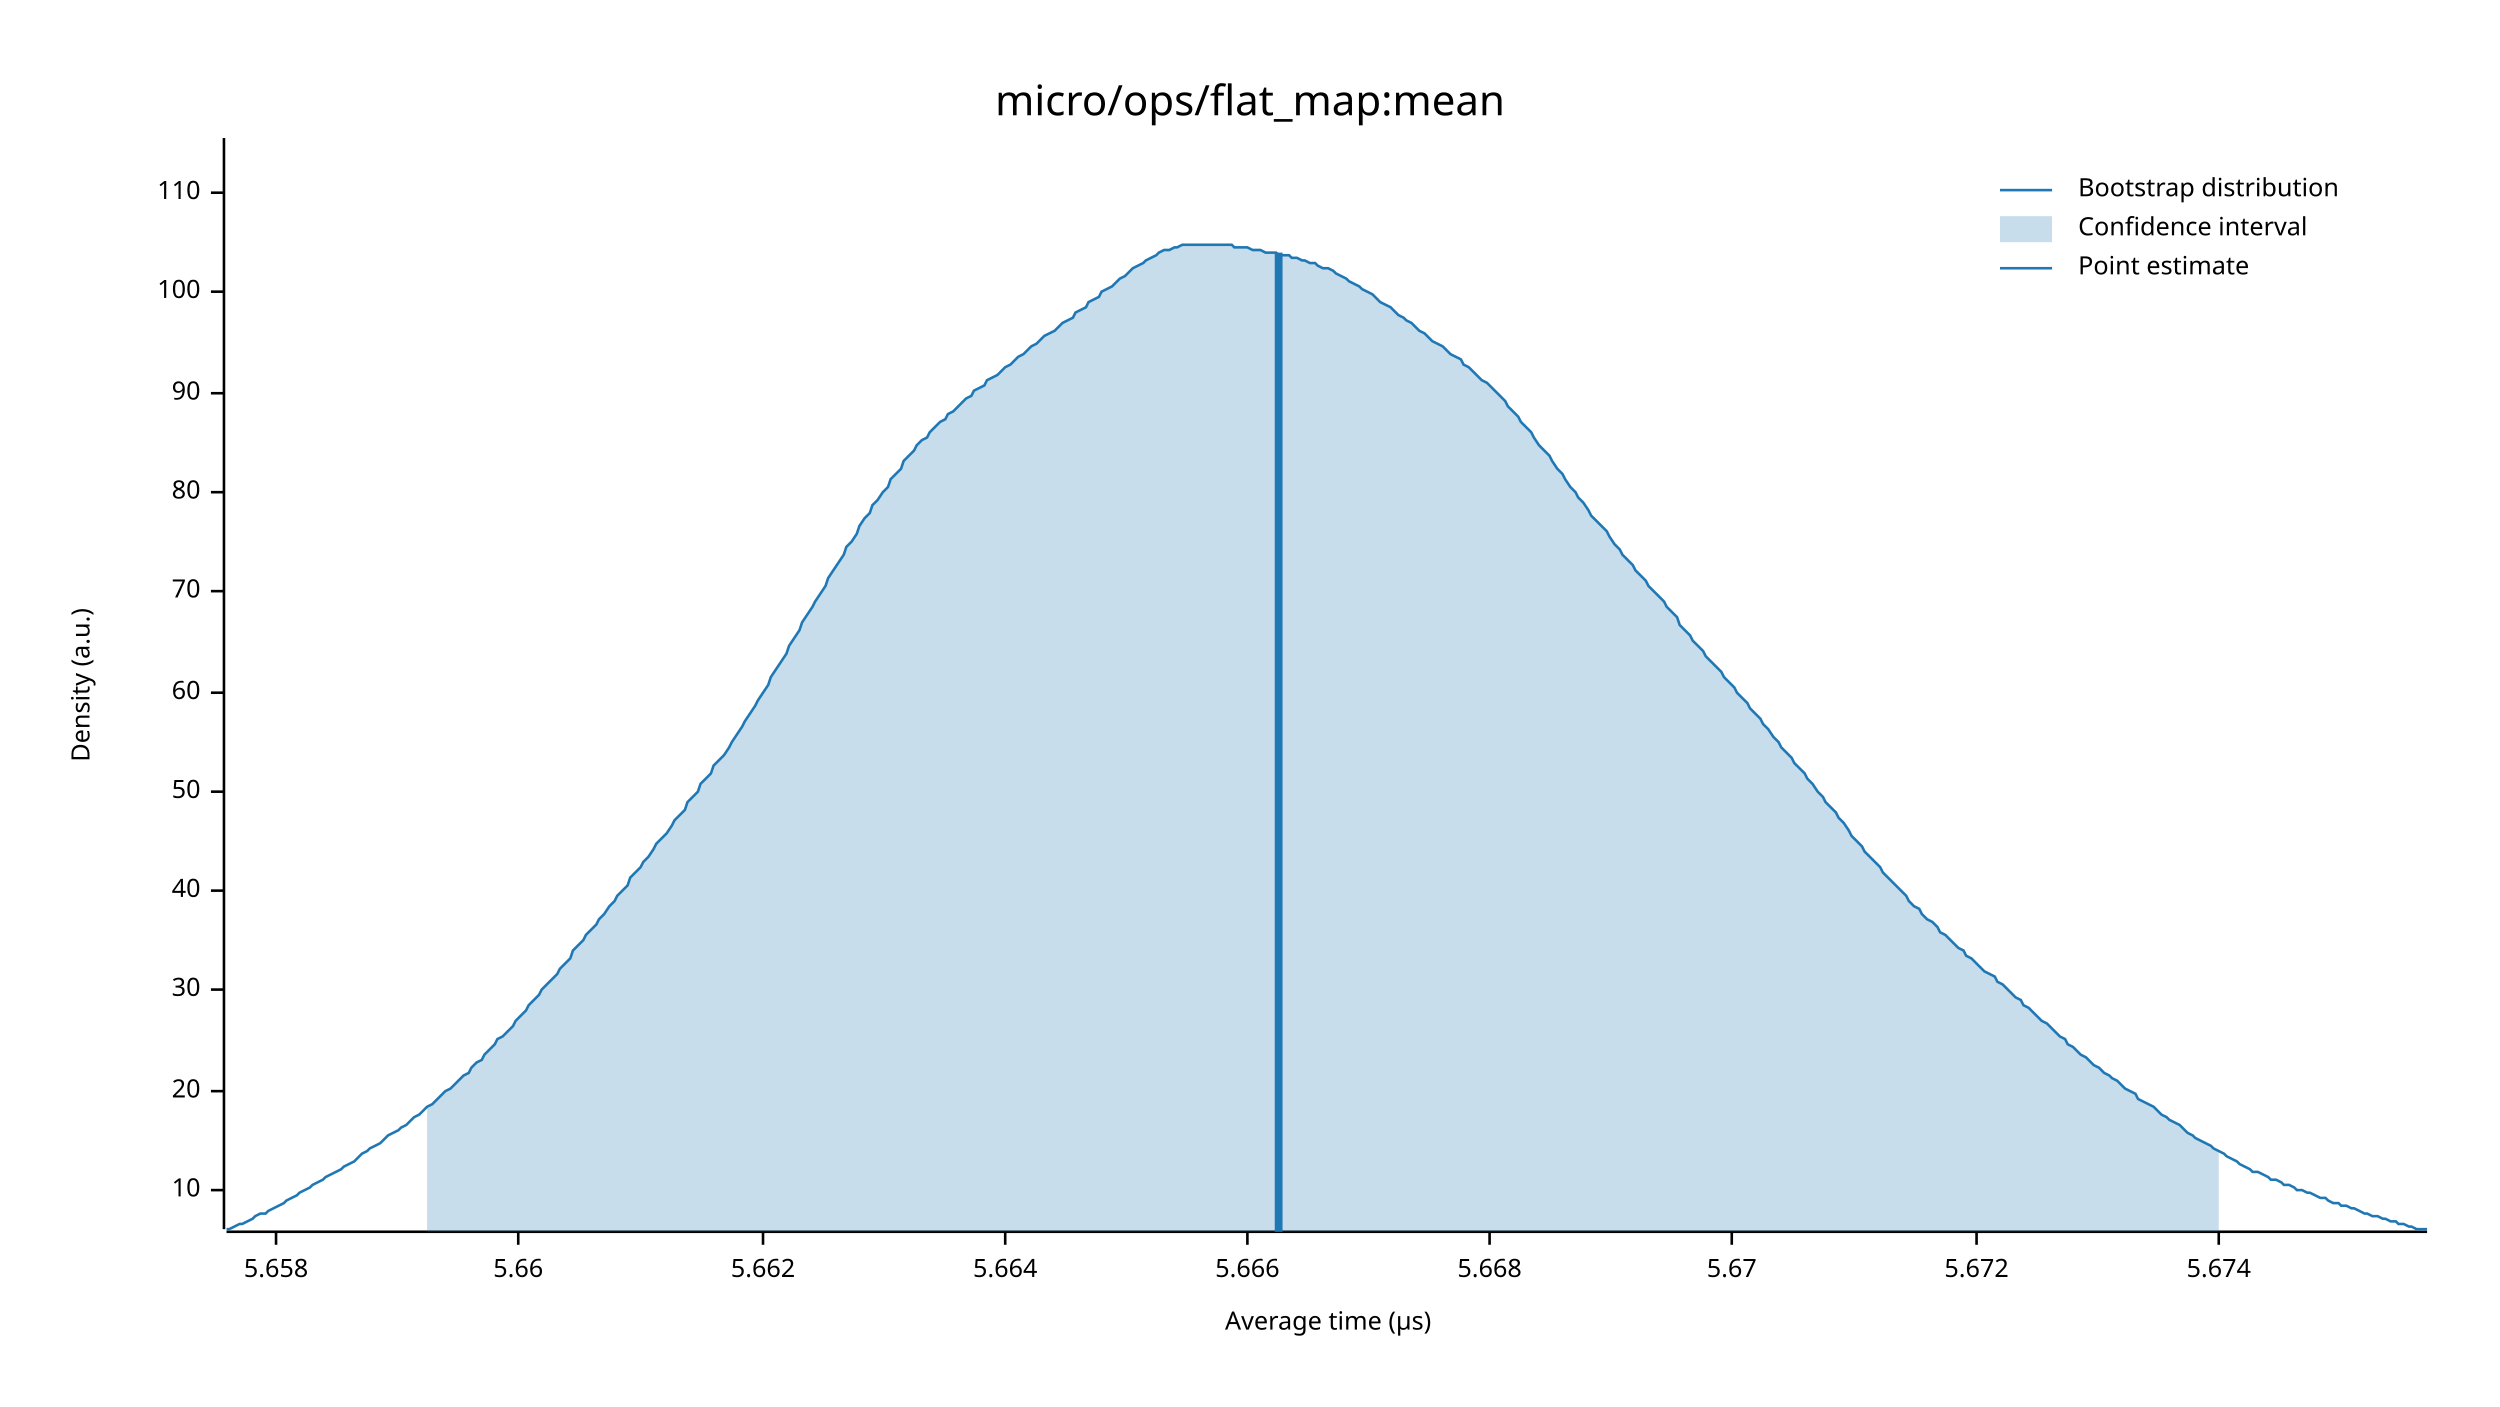
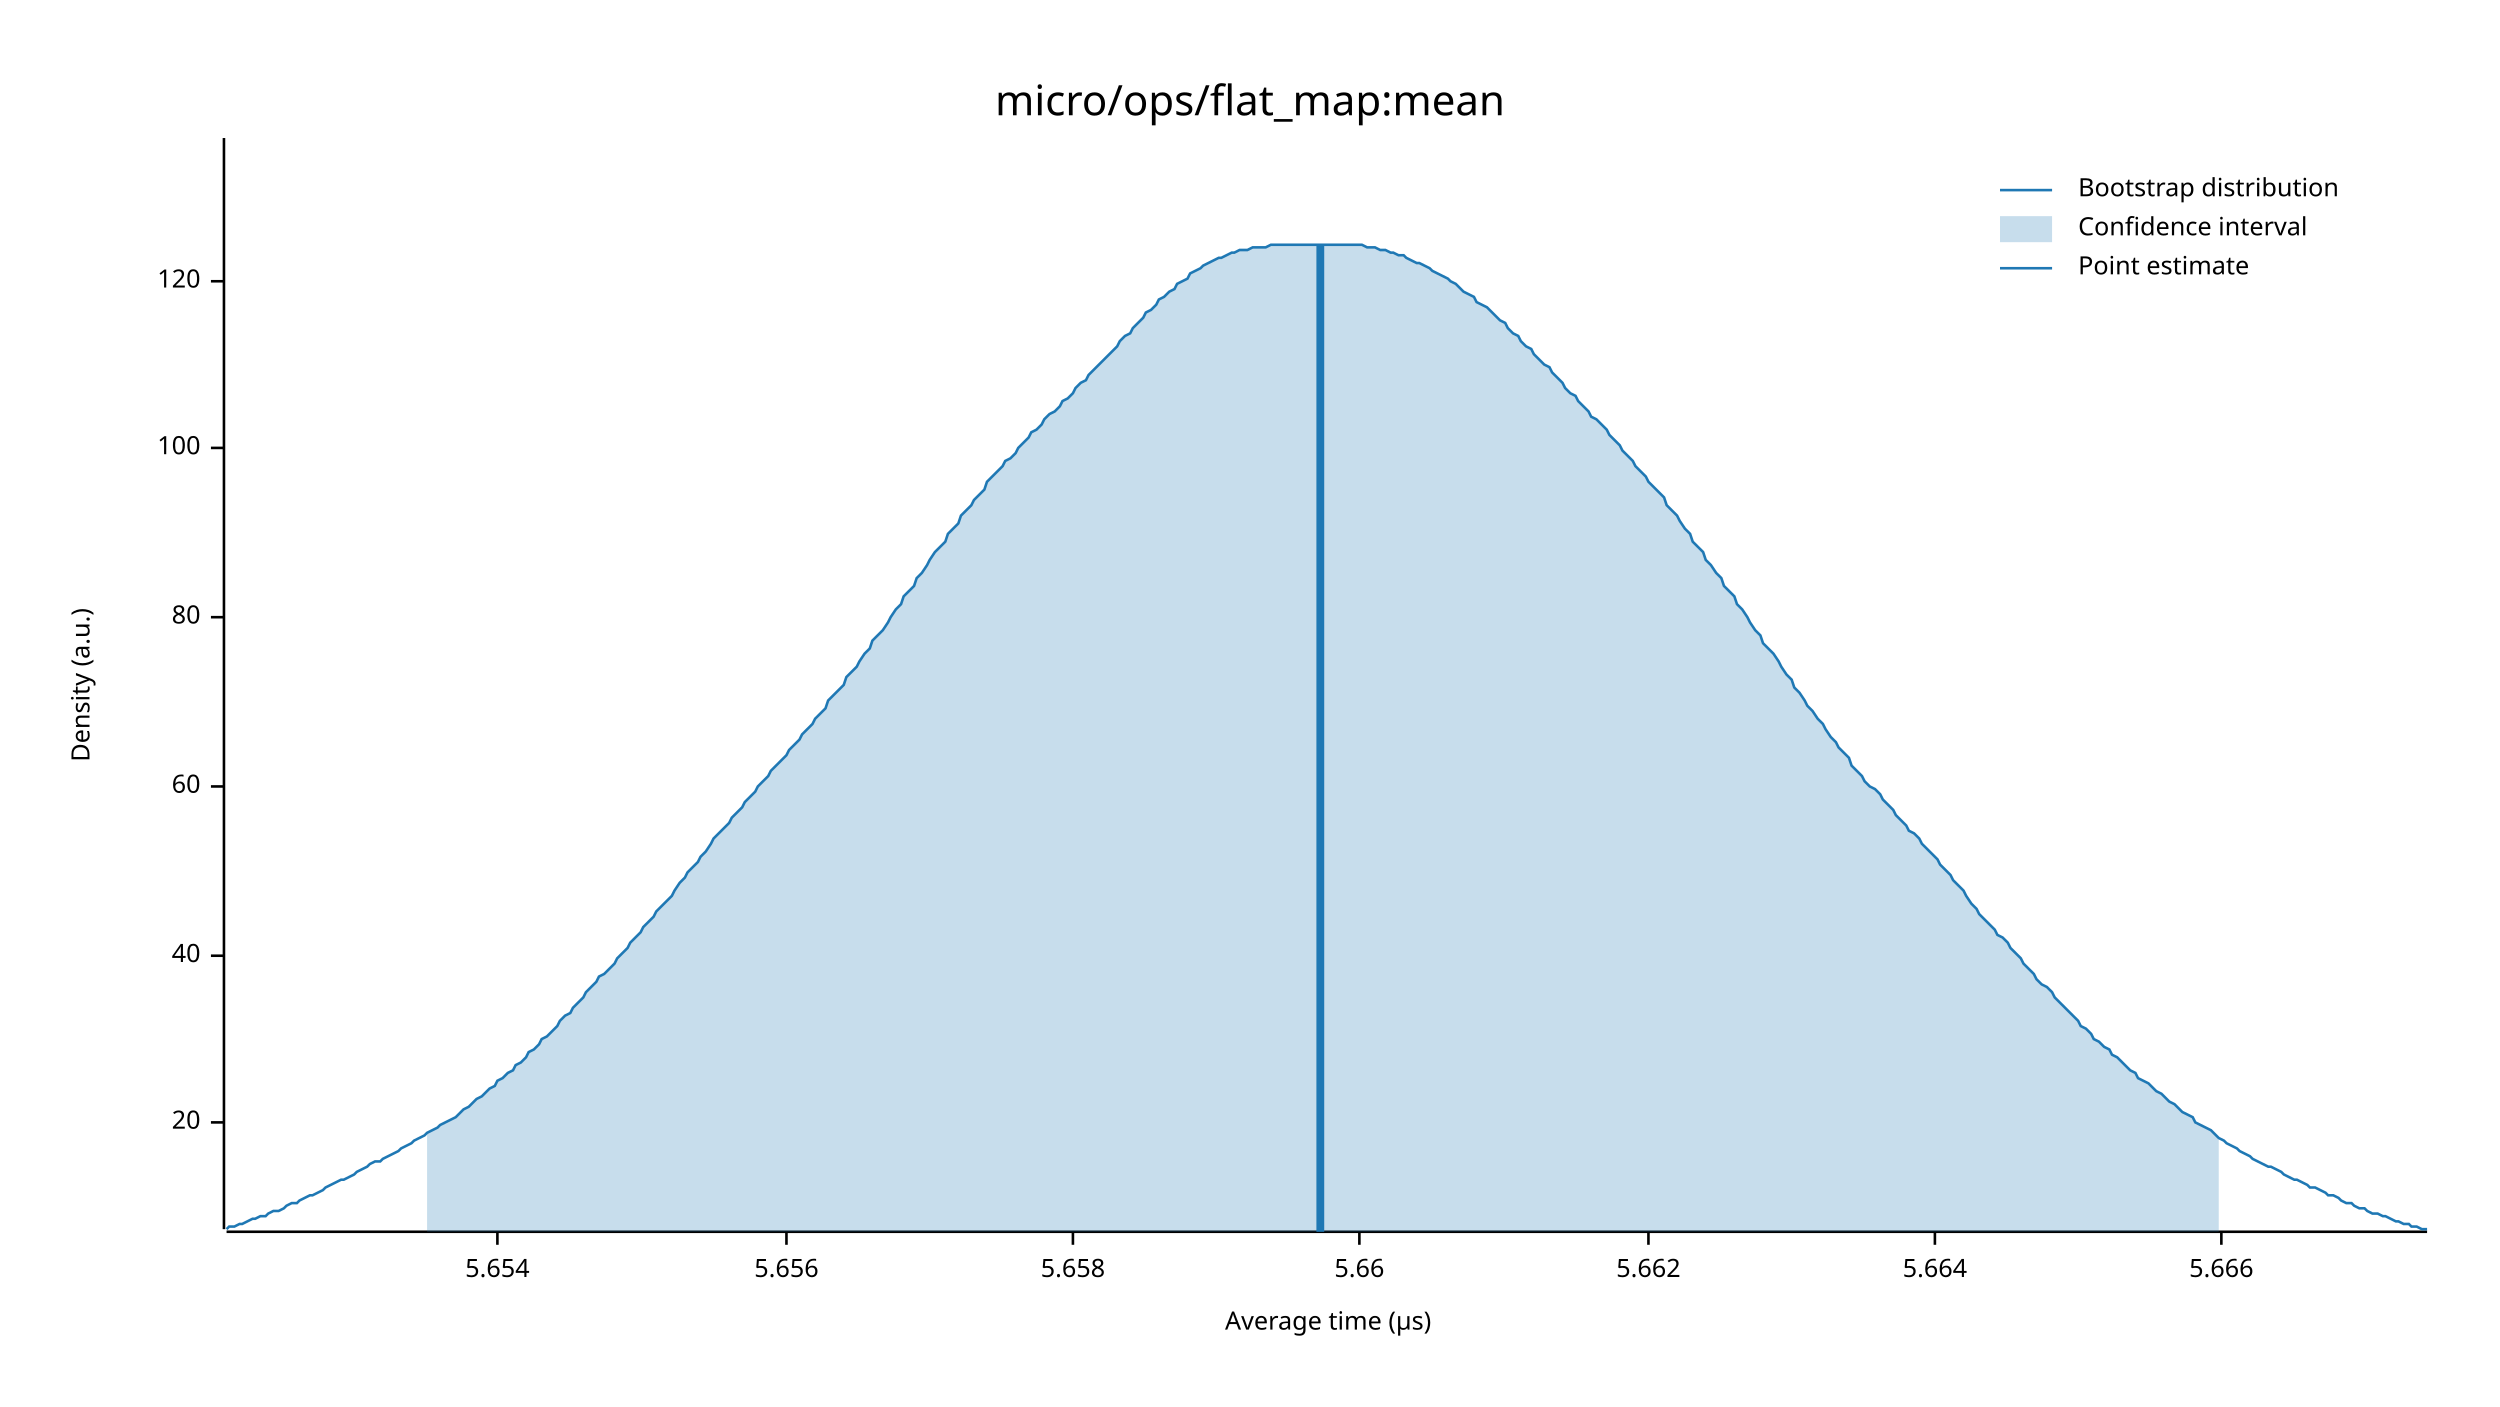
<svg xmlns="http://www.w3.org/2000/svg" width="960" height="540" viewBox="0 0 960 540">
  <text x="480" y="32" dy="0.76em" text-anchor="middle" font-family="sans-serif" font-size="16.129" opacity="1" fill="#000000">
micro/ops/flat_map:mean
</text>
  <text x="27" y="263" dy="0.76em" text-anchor="middle" font-family="sans-serif" font-size="9.677" opacity="1" fill="#000000" transform="rotate(270, 27, 263)">
Density (a.u.)
</text>
  <text x="510" y="513" dy="-0.5ex" text-anchor="middle" font-family="sans-serif" font-size="9.677" opacity="1" fill="#000000">
Average time (µs)
</text>
  <polyline fill="none" opacity="1" stroke="#000000" stroke-width="1" points="86,53 86,472 " />
-   <text x="77" y="457" dy="0.5ex" text-anchor="end" font-family="sans-serif" font-size="9.677" opacity="1" fill="#000000">
- 10
- </text>
-   <polyline fill="none" opacity="1" stroke="#000000" stroke-width="1" points="81,457 86,457 " />
-   <text x="77" y="419" dy="0.5ex" text-anchor="end" font-family="sans-serif" font-size="9.677" opacity="1" fill="#000000">
+   <text x="77" y="431" dy="0.5ex" text-anchor="end" font-family="sans-serif" font-size="9.677" opacity="1" fill="#000000">
20
</text>
-   <polyline fill="none" opacity="1" stroke="#000000" stroke-width="1" points="81,419 86,419 " />
-   <text x="77" y="380" dy="0.5ex" text-anchor="end" font-family="sans-serif" font-size="9.677" opacity="1" fill="#000000">
- 30
- </text>
-   <polyline fill="none" opacity="1" stroke="#000000" stroke-width="1" points="81,380 86,380 " />
-   <text x="77" y="342" dy="0.5ex" text-anchor="end" font-family="sans-serif" font-size="9.677" opacity="1" fill="#000000">
+   <polyline fill="none" opacity="1" stroke="#000000" stroke-width="1" points="81,431 86,431 " />
+   <text x="77" y="367" dy="0.5ex" text-anchor="end" font-family="sans-serif" font-size="9.677" opacity="1" fill="#000000">
40
</text>
-   <polyline fill="none" opacity="1" stroke="#000000" stroke-width="1" points="81,342 86,342 " />
-   <text x="77" y="304" dy="0.5ex" text-anchor="end" font-family="sans-serif" font-size="9.677" opacity="1" fill="#000000">
- 50
- </text>
-   <polyline fill="none" opacity="1" stroke="#000000" stroke-width="1" points="81,304 86,304 " />
-   <text x="77" y="266" dy="0.5ex" text-anchor="end" font-family="sans-serif" font-size="9.677" opacity="1" fill="#000000">
+   <polyline fill="none" opacity="1" stroke="#000000" stroke-width="1" points="81,367 86,367 " />
+   <text x="77" y="302" dy="0.5ex" text-anchor="end" font-family="sans-serif" font-size="9.677" opacity="1" fill="#000000">
60
</text>
-   <polyline fill="none" opacity="1" stroke="#000000" stroke-width="1" points="81,266 86,266 " />
-   <text x="77" y="227" dy="0.5ex" text-anchor="end" font-family="sans-serif" font-size="9.677" opacity="1" fill="#000000">
- 70
- </text>
-   <polyline fill="none" opacity="1" stroke="#000000" stroke-width="1" points="81,227 86,227 " />
-   <text x="77" y="189" dy="0.5ex" text-anchor="end" font-family="sans-serif" font-size="9.677" opacity="1" fill="#000000">
+   <polyline fill="none" opacity="1" stroke="#000000" stroke-width="1" points="81,302 86,302 " />
+   <text x="77" y="237" dy="0.5ex" text-anchor="end" font-family="sans-serif" font-size="9.677" opacity="1" fill="#000000">
80
</text>
-   <polyline fill="none" opacity="1" stroke="#000000" stroke-width="1" points="81,189 86,189 " />
-   <text x="77" y="151" dy="0.5ex" text-anchor="end" font-family="sans-serif" font-size="9.677" opacity="1" fill="#000000">
- 90
- </text>
-   <polyline fill="none" opacity="1" stroke="#000000" stroke-width="1" points="81,151 86,151 " />
-   <text x="77" y="112" dy="0.5ex" text-anchor="end" font-family="sans-serif" font-size="9.677" opacity="1" fill="#000000">
+   <polyline fill="none" opacity="1" stroke="#000000" stroke-width="1" points="81,237 86,237 " />
+   <text x="77" y="172" dy="0.5ex" text-anchor="end" font-family="sans-serif" font-size="9.677" opacity="1" fill="#000000">
100
</text>
-   <polyline fill="none" opacity="1" stroke="#000000" stroke-width="1" points="81,112 86,112 " />
-   <text x="77" y="74" dy="0.5ex" text-anchor="end" font-family="sans-serif" font-size="9.677" opacity="1" fill="#000000">
- 110
+   <polyline fill="none" opacity="1" stroke="#000000" stroke-width="1" points="81,172 86,172 " />
+   <text x="77" y="108" dy="0.5ex" text-anchor="end" font-family="sans-serif" font-size="9.677" opacity="1" fill="#000000">
+ 120
</text>
-   <polyline fill="none" opacity="1" stroke="#000000" stroke-width="1" points="81,74 86,74 " />
+   <polyline fill="none" opacity="1" stroke="#000000" stroke-width="1" points="81,108 86,108 " />
  <polyline fill="none" opacity="1" stroke="#000000" stroke-width="1" points="87,473 932,473 " />
-   <text x="106" y="483" dy="0.76em" text-anchor="middle" font-family="sans-serif" font-size="9.677" opacity="1" fill="#000000">
+   <text x="191" y="483" dy="0.76em" text-anchor="middle" font-family="sans-serif" font-size="9.677" opacity="1" fill="#000000">
+ 5.654
+ </text>
+   <polyline fill="none" opacity="1" stroke="#000000" stroke-width="1" points="191,473 191,478 " />
+   <text x="302" y="483" dy="0.76em" text-anchor="middle" font-family="sans-serif" font-size="9.677" opacity="1" fill="#000000">
+ 5.656
+ </text>
+   <polyline fill="none" opacity="1" stroke="#000000" stroke-width="1" points="302,473 302,478 " />
+   <text x="412" y="483" dy="0.76em" text-anchor="middle" font-family="sans-serif" font-size="9.677" opacity="1" fill="#000000">
5.658
</text>
-   <polyline fill="none" opacity="1" stroke="#000000" stroke-width="1" points="106,473 106,478 " />
-   <text x="199" y="483" dy="0.76em" text-anchor="middle" font-family="sans-serif" font-size="9.677" opacity="1" fill="#000000">
+   <polyline fill="none" opacity="1" stroke="#000000" stroke-width="1" points="412,473 412,478 " />
+   <text x="522" y="483" dy="0.76em" text-anchor="middle" font-family="sans-serif" font-size="9.677" opacity="1" fill="#000000">
5.66
</text>
-   <polyline fill="none" opacity="1" stroke="#000000" stroke-width="1" points="199,473 199,478 " />
-   <text x="293" y="483" dy="0.76em" text-anchor="middle" font-family="sans-serif" font-size="9.677" opacity="1" fill="#000000">
+   <polyline fill="none" opacity="1" stroke="#000000" stroke-width="1" points="522,473 522,478 " />
+   <text x="633" y="483" dy="0.76em" text-anchor="middle" font-family="sans-serif" font-size="9.677" opacity="1" fill="#000000">
5.662
</text>
-   <polyline fill="none" opacity="1" stroke="#000000" stroke-width="1" points="293,473 293,478 " />
-   <text x="386" y="483" dy="0.76em" text-anchor="middle" font-family="sans-serif" font-size="9.677" opacity="1" fill="#000000">
+   <polyline fill="none" opacity="1" stroke="#000000" stroke-width="1" points="633,473 633,478 " />
+   <text x="743" y="483" dy="0.76em" text-anchor="middle" font-family="sans-serif" font-size="9.677" opacity="1" fill="#000000">
5.664
</text>
-   <polyline fill="none" opacity="1" stroke="#000000" stroke-width="1" points="386,473 386,478 " />
-   <text x="479" y="483" dy="0.76em" text-anchor="middle" font-family="sans-serif" font-size="9.677" opacity="1" fill="#000000">
+   <polyline fill="none" opacity="1" stroke="#000000" stroke-width="1" points="743,473 743,478 " />
+   <text x="853" y="483" dy="0.76em" text-anchor="middle" font-family="sans-serif" font-size="9.677" opacity="1" fill="#000000">
5.666
</text>
-   <polyline fill="none" opacity="1" stroke="#000000" stroke-width="1" points="479,473 479,478 " />
-   <text x="572" y="483" dy="0.76em" text-anchor="middle" font-family="sans-serif" font-size="9.677" opacity="1" fill="#000000">
- 5.668
- </text>
-   <polyline fill="none" opacity="1" stroke="#000000" stroke-width="1" points="572,473 572,478 " />
-   <text x="665" y="483" dy="0.76em" text-anchor="middle" font-family="sans-serif" font-size="9.677" opacity="1" fill="#000000">
- 5.67
- </text>
-   <polyline fill="none" opacity="1" stroke="#000000" stroke-width="1" points="665,473 665,478 " />
-   <text x="759" y="483" dy="0.76em" text-anchor="middle" font-family="sans-serif" font-size="9.677" opacity="1" fill="#000000">
- 5.672
- </text>
-   <polyline fill="none" opacity="1" stroke="#000000" stroke-width="1" points="759,473 759,478 " />
-   <text x="852" y="483" dy="0.76em" text-anchor="middle" font-family="sans-serif" font-size="9.677" opacity="1" fill="#000000">
- 5.674
- </text>
-   <polyline fill="none" opacity="1" stroke="#000000" stroke-width="1" points="852,473 852,478 " />
-   <polyline fill="none" opacity="1" stroke="#1F78B4" stroke-width="1" points="87,472 88,472 90,471 92,470 93,470 95,469 97,468 98,467 100,466 102,466 103,465 105,464 107,463 109,462 110,461 112,460 114,459 115,458 117,457 119,456 120,455 122,454 124,453 125,452 127,451 129,450 131,449 132,448 134,447 136,446 137,445 139,443 141,442 142,441 144,440 146,439 147,438 149,436 151,435 153,434 154,433 156,432 158,430 159,429 161,428 163,426 164,425 166,424 168,422 169,421 171,419 173,418 175,416 176,415 178,413 180,412 181,410 183,408 185,407 186,405 188,403 190,401 191,399 193,398 195,396 197,394 198,392 200,390 202,388 203,386 205,384 207,382 208,380 210,378 212,376 214,374 215,372 217,370 219,368 220,365 222,363 224,361 225,359 227,357 229,355 230,353 232,351 234,348 236,346 237,344 239,342 241,340 242,337 244,335 246,333 247,331 249,329 251,326 252,324 254,322 256,320 258,317 259,315 261,313 263,311 264,308 266,306 268,304 269,301 271,299 273,297 274,294 276,292 278,290 280,287 281,285 283,282 285,279 286,277 288,274 290,271 291,269 293,266 295,263 296,260 298,257 300,254 302,251 303,248 305,245 307,242 308,239 310,236 312,233 313,231 315,228 317,225 318,222 320,219 322,216 324,213 325,210 327,208 329,205 330,202 332,199 334,197 335,194 337,192 339,189 341,187 342,184 344,182 346,180 347,177 349,175 351,173 352,171 354,169 356,168 357,166 359,164 361,162 363,161 364,159 366,158 368,156 369,155 371,153 373,152 374,150 376,149 378,148 379,146 381,145 383,144 385,142 386,141 388,140 390,138 391,137 393,136 395,134 396,133 398,132 400,130 401,129 403,128 405,127 407,125 408,124 410,123 412,122 413,120 415,119 417,118 418,116 420,115 422,114 423,112 425,111 427,110 429,108 430,107 432,106 434,104 435,103 437,102 439,101 440,100 442,99 444,98 445,97 447,96 449,96 451,95 452,95 454,94 456,94 457,94 459,94 461,94 462,94 464,94 466,94 468,94 469,94 471,94 473,94 474,95 476,95 478,95 479,95 481,96 483,96 484,96 486,97 488,97 490,97 491,98 493,98 495,98 496,99 498,99 500,100 501,100 503,101 505,101 506,102 508,103 510,103 512,104 513,105 515,106 517,107 518,108 520,109 522,110 523,111 525,112 527,113 528,114 530,116 532,117 534,118 535,119 537,121 539,122 540,123 542,124 544,126 545,127 547,128 549,130 550,131 552,132 554,133 556,135 557,136 559,137 561,138 562,140 564,141 566,143 567,144 569,146 571,147 573,149 574,150 576,152 578,154 579,156 581,158 583,160 584,162 586,164 588,166 589,168 591,171 593,173 595,175 596,177 598,180 600,182 601,184 603,187 605,189 606,191 608,193 610,196 611,198 613,200 615,202 617,204 618,206 620,209 622,211 623,213 625,215 627,217 628,219 630,221 632,223 633,225 635,227 637,229 639,231 640,233 642,235 644,237 645,240 647,242 649,244 650,246 652,248 654,250 655,252 657,254 659,256 661,258 662,260 664,262 666,264 667,266 669,268 671,270 672,272 674,274 676,276 677,278 679,280 681,283 683,285 684,287 686,289 688,291 689,293 691,295 693,297 694,299 696,301 698,304 700,306 701,308 703,310 705,312 706,314 708,316 710,319 711,321 713,323 715,325 716,327 718,329 720,331 722,333 723,335 725,337 727,339 728,340 730,342 732,344 733,346 735,348 737,349 738,351 740,353 742,354 744,356 745,358 747,359 749,361 750,362 752,364 754,365 755,367 757,368 759,370 760,371 762,373 764,374 766,375 767,377 769,378 771,380 772,381 774,383 776,384 777,386 779,387 781,389 782,390 784,392 786,393 788,395 789,396 791,398 793,399 794,401 796,402 798,404 799,405 801,406 803,408 804,409 806,410 808,412 810,413 811,414 813,415 815,417 816,418 818,419 820,420 821,422 823,423 825,424 827,425 828,426 830,428 832,429 833,430 835,431 837,432 838,433 840,435 842,436 843,437 845,438 847,439 849,440 850,441 852,442 854,443 855,444 857,445 859,446 860,447 862,448 864,449 865,450 867,450 869,451 871,452 872,453 874,453 876,454 877,455 879,455 881,456 882,457 884,457 886,458 887,458 889,459 891,460 893,460 894,461 896,462 898,462 899,463 901,463 903,464 904,464 906,465 908,466 909,466 911,467 913,467 915,468 916,468 918,469 920,469 921,470 923,470 925,471 926,471 928,472 930,472 932,472 " />
-   <polygon opacity="0.25" fill="#1F78B4" points="164,425 166,424 168,422 169,421 171,419 173,418 175,416 176,415 178,413 180,412 181,410 183,408 185,407 186,405 188,403 190,401 191,399 193,398 195,396 197,394 198,392 200,390 202,388 203,386 205,384 207,382 208,380 210,378 212,376 214,374 215,372 217,370 219,368 220,365 222,363 224,361 225,359 227,357 229,355 230,353 232,351 234,348 236,346 237,344 239,342 241,340 242,337 244,335 246,333 247,331 249,329 251,326 252,324 254,322 256,320 258,317 259,315 261,313 263,311 264,308 266,306 268,304 269,301 271,299 273,297 274,294 276,292 278,290 280,287 281,285 283,282 285,279 286,277 288,274 290,271 291,269 293,266 295,263 296,260 298,257 300,254 302,251 303,248 305,245 307,242 308,239 310,236 312,233 313,231 315,228 317,225 318,222 320,219 322,216 324,213 325,210 327,208 329,205 330,202 332,199 334,197 335,194 337,192 339,189 341,187 342,184 344,182 346,180 347,177 349,175 351,173 352,171 354,169 356,168 357,166 359,164 361,162 363,161 364,159 366,158 368,156 369,155 371,153 373,152 374,150 376,149 378,148 379,146 381,145 383,144 385,142 386,141 388,140 390,138 391,137 393,136 395,134 396,133 398,132 400,130 401,129 403,128 405,127 407,125 408,124 410,123 412,122 413,120 415,119 417,118 418,116 420,115 422,114 423,112 425,111 427,110 429,108 430,107 432,106 434,104 435,103 437,102 439,101 440,100 442,99 444,98 445,97 447,96 449,96 451,95 452,95 454,94 456,94 457,94 459,94 461,94 462,94 464,94 466,94 468,94 469,94 471,94 473,94 474,95 476,95 478,95 479,95 481,96 483,96 484,96 486,97 488,97 490,97 491,98 493,98 495,98 496,99 498,99 500,100 501,100 503,101 505,101 506,102 508,103 510,103 512,104 513,105 515,106 517,107 518,108 520,109 522,110 523,111 525,112 527,113 528,114 530,116 532,117 534,118 535,119 537,121 539,122 540,123 542,124 544,126 545,127 547,128 549,130 550,131 552,132 554,133 556,135 557,136 559,137 561,138 562,140 564,141 566,143 567,144 569,146 571,147 573,149 574,150 576,152 578,154 579,156 581,158 583,160 584,162 586,164 588,166 589,168 591,171 593,173 595,175 596,177 598,180 600,182 601,184 603,187 605,189 606,191 608,193 610,196 611,198 613,200 615,202 617,204 618,206 620,209 622,211 623,213 625,215 627,217 628,219 630,221 632,223 633,225 635,227 637,229 639,231 640,233 642,235 644,237 645,240 647,242 649,244 650,246 652,248 654,250 655,252 657,254 659,256 661,258 662,260 664,262 666,264 667,266 669,268 671,270 672,272 674,274 676,276 677,278 679,280 681,283 683,285 684,287 686,289 688,291 689,293 691,295 693,297 694,299 696,301 698,304 700,306 701,308 703,310 705,312 706,314 708,316 710,319 711,321 713,323 715,325 716,327 718,329 720,331 722,333 723,335 725,337 727,339 728,340 730,342 732,344 733,346 735,348 737,349 738,351 740,353 742,354 744,356 745,358 747,359 749,361 750,362 752,364 754,365 755,367 757,368 759,370 760,371 762,373 764,374 766,375 767,377 769,378 771,380 772,381 774,383 776,384 777,386 779,387 781,389 782,390 784,392 786,393 788,395 789,396 791,398 793,399 794,401 796,402 798,404 799,405 801,406 803,408 804,409 806,410 808,412 810,413 811,414 813,415 815,417 816,418 818,419 820,420 821,422 823,423 825,424 827,425 828,426 830,428 832,429 833,430 835,431 837,432 838,433 840,435 842,436 843,437 845,438 847,439 849,440 850,441 852,442 852,473 164,473 " />
-   <polyline fill="none" opacity="1" stroke="#1F78B4" stroke-width="3" points="491,473 491,97 " />
+   <polyline fill="none" opacity="1" stroke="#000000" stroke-width="1" points="853,473 853,478 " />
+   <polyline fill="none" opacity="1" stroke="#1F78B4" stroke-width="1" points="87,472 88,471 90,471 92,470 93,470 95,469 97,468 98,468 100,467 102,467 103,466 105,465 107,465 109,464 110,463 112,462 114,462 115,461 117,460 119,459 120,459 122,458 124,457 125,456 127,455 129,454 131,453 132,453 134,452 136,451 137,450 139,449 141,448 142,447 144,446 146,446 147,445 149,444 151,443 153,442 154,441 156,440 158,439 159,438 161,437 163,436 164,435 166,434 168,433 169,432 171,431 173,430 175,429 176,428 178,426 180,425 181,424 183,422 185,421 186,420 188,418 190,417 191,415 193,414 195,412 197,411 198,409 200,408 202,406 203,404 205,403 207,401 208,399 210,398 212,396 214,394 215,392 217,390 219,389 220,387 222,385 224,383 225,381 227,379 229,377 230,375 232,374 234,372 236,370 237,368 239,366 241,364 242,362 244,360 246,358 247,356 249,354 251,352 252,350 254,348 256,346 258,344 259,342 261,339 263,337 264,335 266,333 268,331 269,329 271,327 273,324 274,322 276,320 278,318 280,316 281,314 283,312 285,310 286,308 288,306 290,304 291,302 293,300 295,298 296,296 298,294 300,292 302,290 303,288 305,286 307,284 308,282 310,280 312,278 313,276 315,274 317,272 318,269 320,267 322,265 324,263 325,260 327,258 329,256 330,254 332,251 334,249 335,246 337,244 339,242 341,239 342,237 344,234 346,232 347,229 349,227 351,225 352,222 354,220 356,217 357,215 359,212 361,210 363,208 364,205 366,203 368,201 369,198 371,196 373,194 374,192 376,190 378,188 379,185 381,183 383,181 385,179 386,177 388,176 390,174 391,172 393,170 395,168 396,166 398,165 400,163 401,161 403,159 405,158 407,156 408,154 410,153 412,151 413,149 415,147 417,146 418,144 420,142 422,140 423,139 425,137 427,135 429,133 430,131 432,129 434,128 435,126 437,124 439,122 440,120 442,119 444,117 445,115 447,114 449,112 451,111 452,109 454,108 456,107 457,105 459,104 461,103 462,102 464,101 466,100 468,99 469,99 471,98 473,97 474,97 476,96 478,96 479,96 481,95 483,95 484,95 486,95 488,94 490,94 491,94 493,94 495,94 496,94 498,94 500,94 501,94 503,94 505,94 506,94 508,94 510,94 512,94 513,94 515,94 517,94 518,94 520,94 522,94 523,94 525,95 527,95 528,95 530,96 532,96 534,97 535,97 537,98 539,98 540,99 542,100 544,101 545,101 547,102 549,103 550,104 552,105 554,106 556,107 557,108 559,109 561,111 562,112 564,113 566,114 567,116 569,117 571,118 573,120 574,121 576,123 578,124 579,126 581,128 583,129 584,131 586,133 588,134 589,136 591,138 593,140 595,141 596,143 598,145 600,147 601,149 603,151 605,152 606,154 608,156 610,158 611,160 613,161 615,163 617,165 618,167 620,169 622,171 623,173 625,175 627,177 628,179 630,181 632,183 633,185 635,187 637,189 639,191 640,194 642,196 644,198 645,200 647,203 649,205 650,208 652,210 654,212 655,215 657,217 659,220 661,222 662,225 664,227 666,229 667,232 669,234 671,237 672,239 674,242 676,244 677,247 679,249 681,251 683,254 684,256 686,259 688,261 689,264 691,266 693,269 694,271 696,273 698,276 700,278 701,280 703,283 705,285 706,287 708,289 710,291 711,294 713,296 715,298 716,300 718,302 720,303 722,305 723,307 725,309 727,311 728,313 730,315 732,317 733,319 735,320 737,322 738,324 740,326 742,328 744,330 745,332 747,334 749,336 750,338 752,340 754,342 755,344 757,347 759,349 760,351 762,353 764,355 766,357 767,359 769,360 771,362 772,364 774,366 776,368 777,370 779,372 781,374 782,376 784,378 786,379 788,381 789,383 791,385 793,387 794,388 796,390 798,392 799,394 801,395 803,397 804,399 806,400 808,402 810,403 811,405 813,406 815,408 816,409 818,411 820,412 821,414 823,415 825,416 827,418 828,419 830,420 832,422 833,423 835,424 837,426 838,427 840,428 842,429 843,431 845,432 847,433 849,434 850,435 852,437 854,438 855,439 857,440 859,441 860,442 862,443 864,444 865,445 867,446 869,447 871,448 872,448 874,449 876,450 877,451 879,452 881,453 882,453 884,454 886,455 887,456 889,456 891,457 893,458 894,459 896,459 898,460 899,461 901,462 903,462 904,463 906,464 908,464 909,465 911,466 913,466 915,467 916,467 918,468 920,469 921,469 923,470 925,470 926,471 928,471 930,472 932,472 " />
+   <polygon opacity="0.25" fill="#1F78B4" points="164,435 166,434 168,433 169,432 171,431 173,430 175,429 176,428 178,426 180,425 181,424 183,422 185,421 186,420 188,418 190,417 191,415 193,414 195,412 197,411 198,409 200,408 202,406 203,404 205,403 207,401 208,399 210,398 212,396 214,394 215,392 217,390 219,389 220,387 222,385 224,383 225,381 227,379 229,377 230,375 232,374 234,372 236,370 237,368 239,366 241,364 242,362 244,360 246,358 247,356 249,354 251,352 252,350 254,348 256,346 258,344 259,342 261,339 263,337 264,335 266,333 268,331 269,329 271,327 273,324 274,322 276,320 278,318 280,316 281,314 283,312 285,310 286,308 288,306 290,304 291,302 293,300 295,298 296,296 298,294 300,292 302,290 303,288 305,286 307,284 308,282 310,280 312,278 313,276 315,274 317,272 318,269 320,267 322,265 324,263 325,260 327,258 329,256 330,254 332,251 334,249 335,246 337,244 339,242 341,239 342,237 344,234 346,232 347,229 349,227 351,225 352,222 354,220 356,217 357,215 359,212 361,210 363,208 364,205 366,203 368,201 369,198 371,196 373,194 374,192 376,190 378,188 379,185 381,183 383,181 385,179 386,177 388,176 390,174 391,172 393,170 395,168 396,166 398,165 400,163 401,161 403,159 405,158 407,156 408,154 410,153 412,151 413,149 415,147 417,146 418,144 420,142 422,140 423,139 425,137 427,135 429,133 430,131 432,129 434,128 435,126 437,124 439,122 440,120 442,119 444,117 445,115 447,114 449,112 451,111 452,109 454,108 456,107 457,105 459,104 461,103 462,102 464,101 466,100 468,99 469,99 471,98 473,97 474,97 476,96 478,96 479,96 481,95 483,95 484,95 486,95 488,94 490,94 491,94 493,94 495,94 496,94 498,94 500,94 501,94 503,94 505,94 506,94 508,94 510,94 512,94 513,94 515,94 517,94 518,94 520,94 522,94 523,94 525,95 527,95 528,95 530,96 532,96 534,97 535,97 537,98 539,98 540,99 542,100 544,101 545,101 547,102 549,103 550,104 552,105 554,106 556,107 557,108 559,109 561,111 562,112 564,113 566,114 567,116 569,117 571,118 573,120 574,121 576,123 578,124 579,126 581,128 583,129 584,131 586,133 588,134 589,136 591,138 593,140 595,141 596,143 598,145 600,147 601,149 603,151 605,152 606,154 608,156 610,158 611,160 613,161 615,163 617,165 618,167 620,169 622,171 623,173 625,175 627,177 628,179 630,181 632,183 633,185 635,187 637,189 639,191 640,194 642,196 644,198 645,200 647,203 649,205 650,208 652,210 654,212 655,215 657,217 659,220 661,222 662,225 664,227 666,229 667,232 669,234 671,237 672,239 674,242 676,244 677,247 679,249 681,251 683,254 684,256 686,259 688,261 689,264 691,266 693,269 694,271 696,273 698,276 700,278 701,280 703,283 705,285 706,287 708,289 710,291 711,294 713,296 715,298 716,300 718,302 720,303 722,305 723,307 725,309 727,311 728,313 730,315 732,317 733,319 735,320 737,322 738,324 740,326 742,328 744,330 745,332 747,334 749,336 750,338 752,340 754,342 755,344 757,347 759,349 760,351 762,353 764,355 766,357 767,359 769,360 771,362 772,364 774,366 776,368 777,370 779,372 781,374 782,376 784,378 786,379 788,381 789,383 791,385 793,387 794,388 796,390 798,392 799,394 801,395 803,397 804,399 806,400 808,402 810,403 811,405 813,406 815,408 816,409 818,411 820,412 821,414 823,415 825,416 827,418 828,419 830,420 832,422 833,423 835,424 837,426 838,427 840,428 842,429 843,431 845,432 847,433 849,434 850,435 852,437 852,473 164,473 " />
+   <polyline fill="none" opacity="1" stroke="#1F78B4" stroke-width="3" points="507,473 507,94 " />
  <text x="798" y="68" dy="0.76em" text-anchor="start" font-family="sans-serif" font-size="9.677" opacity="1" fill="#000000">
Bootstrap distribution
</text>
  <text x="798" y="83" dy="0.76em" text-anchor="start" font-family="sans-serif" font-size="9.677" opacity="1" fill="#000000">
Confidence interval
</text>
  <text x="798" y="98" dy="0.76em" text-anchor="start" font-family="sans-serif" font-size="9.677" opacity="1" fill="#000000">
Point estimate
</text>
  <polyline fill="none" opacity="1" stroke="#1F78B4" stroke-width="1" points="768,73 788,73 " />
  <rect x="768" y="83" width="20" height="10" opacity="0.25" fill="#1F78B4" stroke="none" />
  <polyline fill="none" opacity="1" stroke="#1F78B4" stroke-width="1" points="768,103 788,103 " />
</svg>
